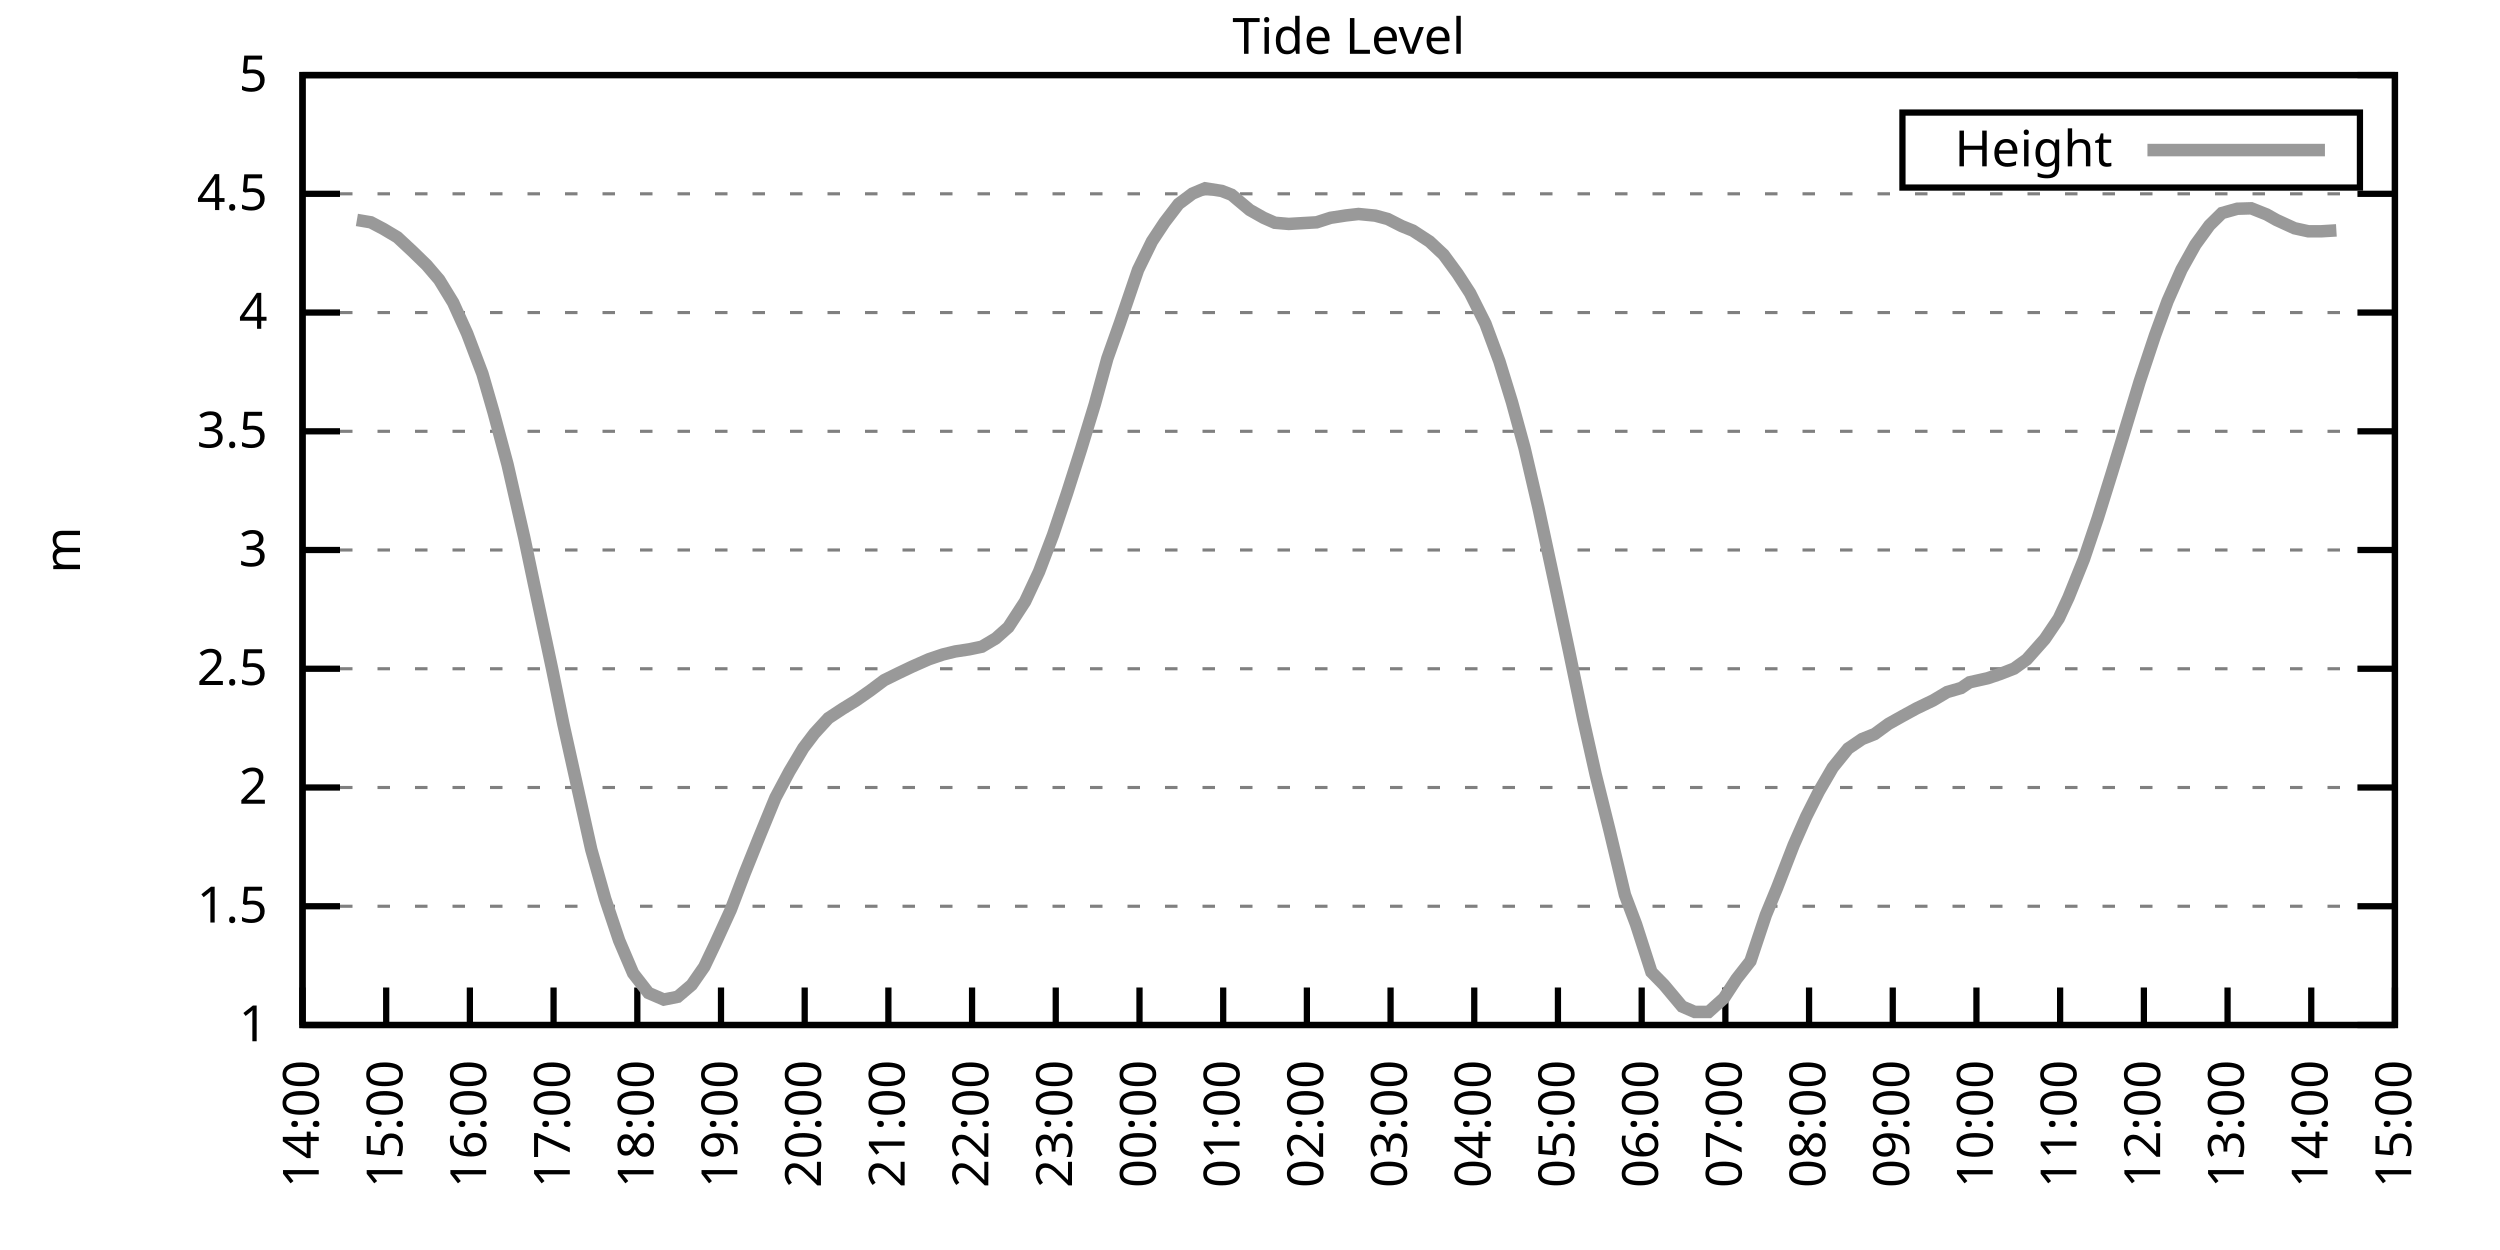
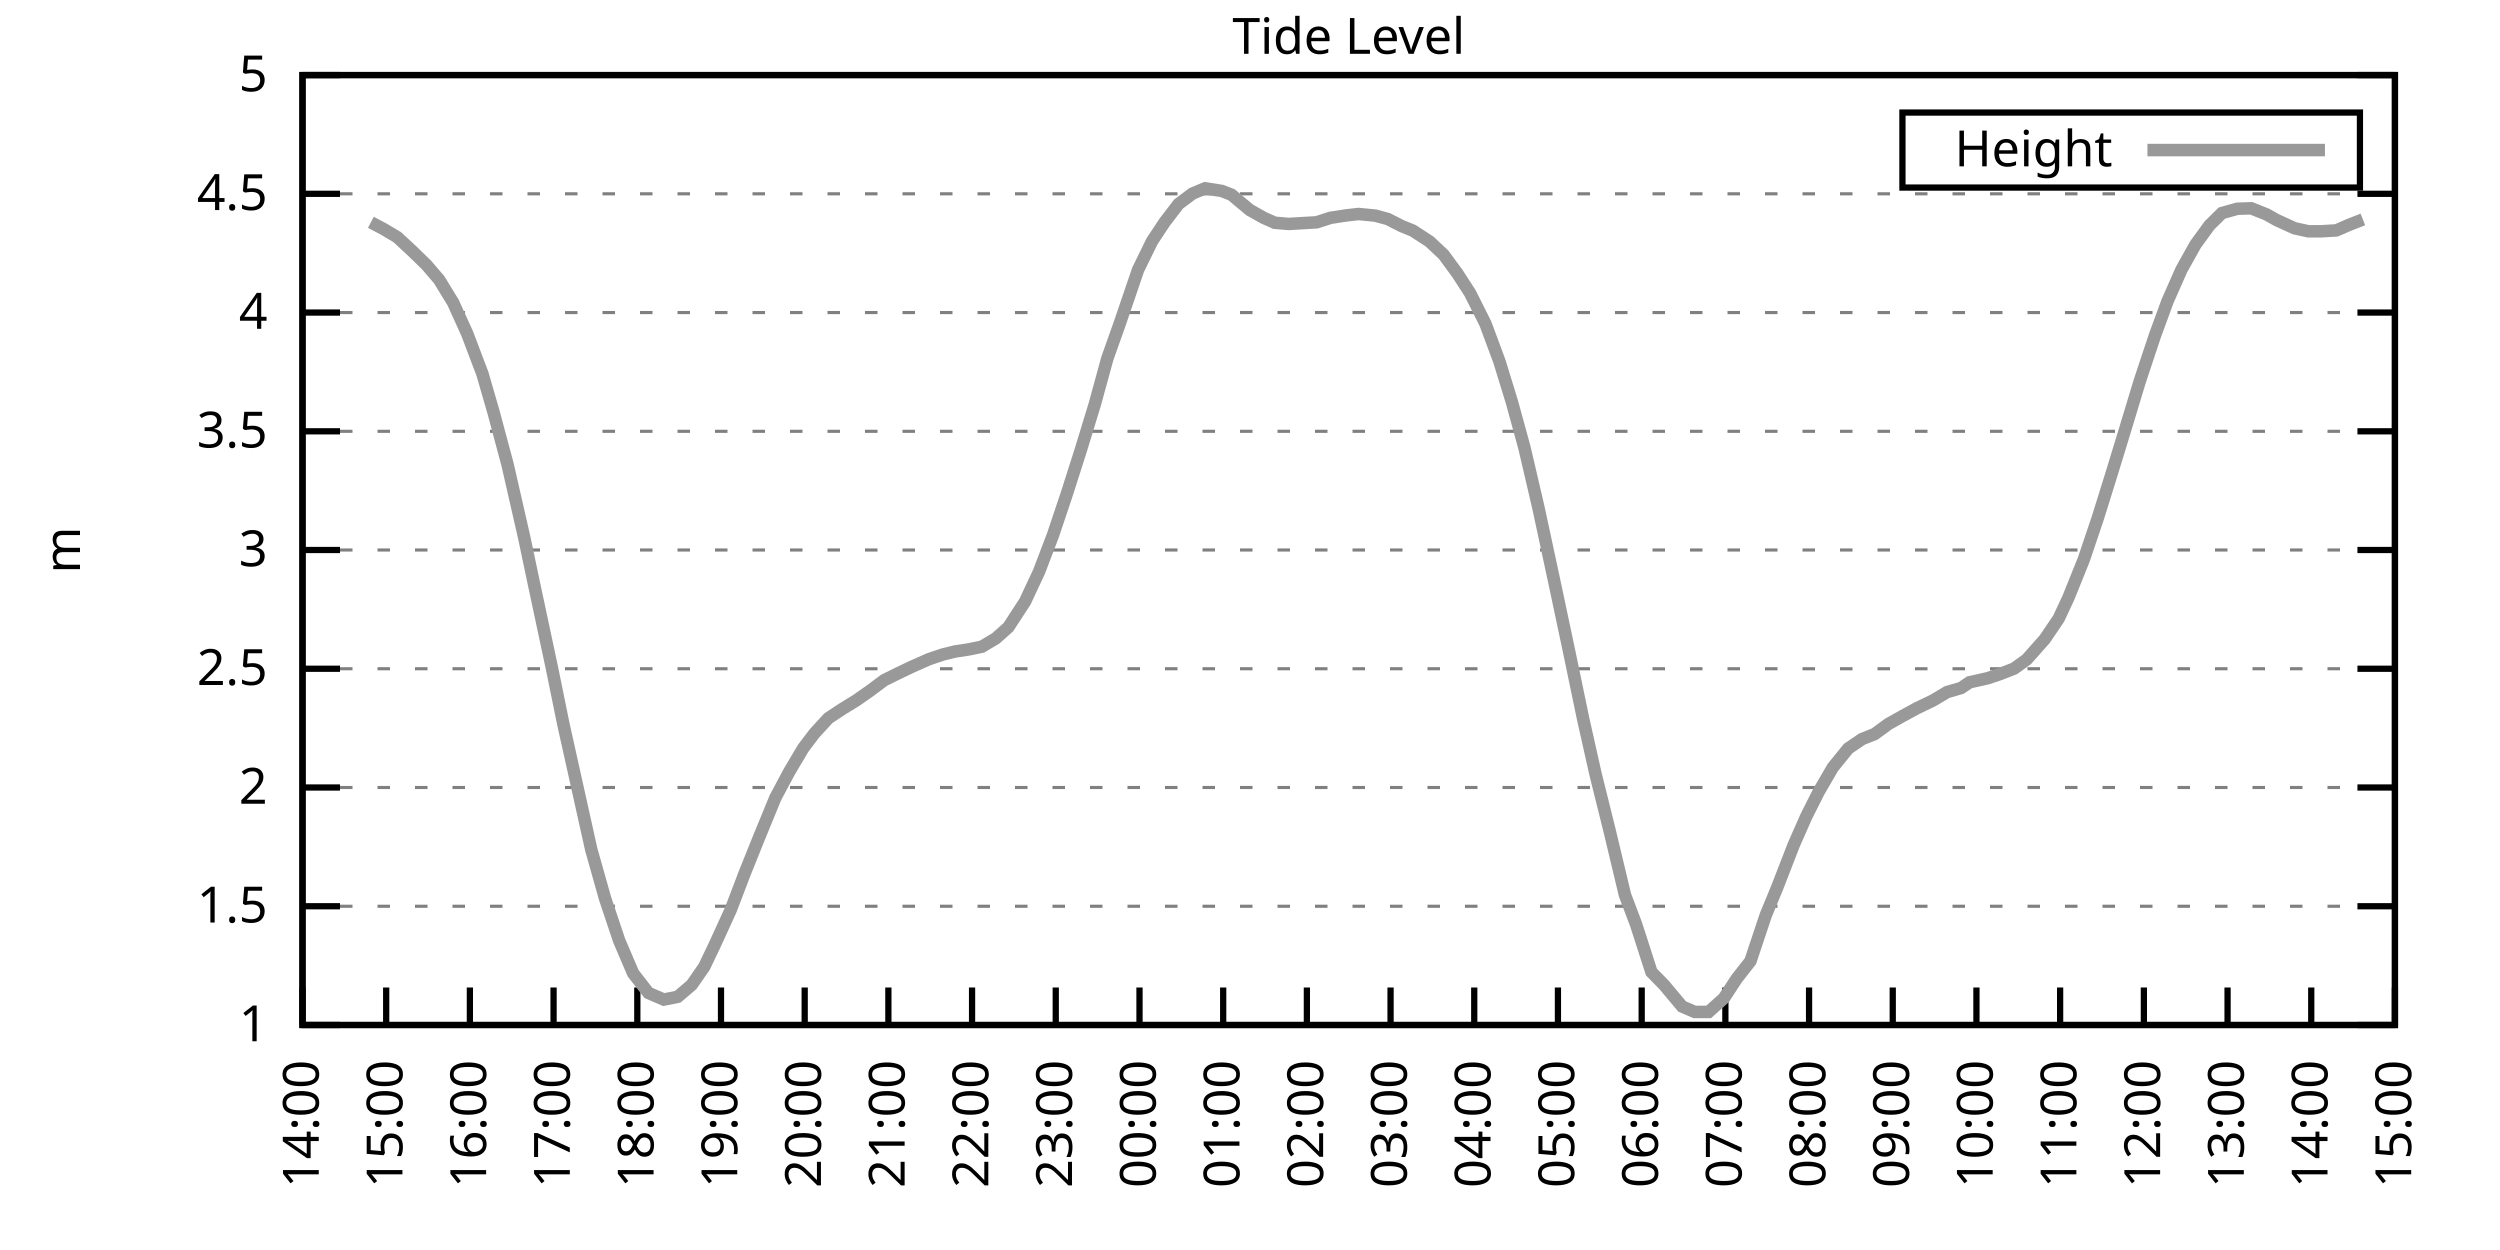
<svg xmlns="http://www.w3.org/2000/svg" xmlns:xlink="http://www.w3.org/1999/xlink" width="400" height="200" viewBox="0 0 400 200">
  <g id="gnuplot_canvas">
    <rect x="0" y="0" width="400" height="200" fill="none" />
    <defs>
      <circle id="gpDot" r="0.5" stroke-width="0.5" stroke="currentColor" />
      <path id="gpPt0" stroke-width="0.333" stroke="currentColor" d="M-1,0 h2 M0,-1 v2" />
      <path id="gpPt1" stroke-width="0.333" stroke="currentColor" d="M-1,-1 L1,1 M1,-1 L-1,1" />
      <path id="gpPt2" stroke-width="0.333" stroke="currentColor" d="M-1,0 L1,0 M0,-1 L0,1 M-1,-1 L1,1 M-1,1 L1,-1" />
      <rect id="gpPt3" stroke-width="0.333" stroke="currentColor" x="-1" y="-1" width="2" height="2" />
      <rect id="gpPt4" stroke-width="0.333" stroke="currentColor" fill="currentColor" x="-1" y="-1" width="2" height="2" />
      <circle id="gpPt5" stroke-width="0.333" stroke="currentColor" cx="0" cy="0" r="1" />
      <use xlink:href="#gpPt5" id="gpPt6" fill="currentColor" stroke="none" />
      <path id="gpPt7" stroke-width="0.333" stroke="currentColor" d="M0,-1.33 L-1.33,0.67 L1.33,0.67 z" />
      <use xlink:href="#gpPt7" id="gpPt8" fill="currentColor" stroke="none" />
      <use xlink:href="#gpPt7" id="gpPt9" stroke="currentColor" transform="rotate(180)" />
      <use xlink:href="#gpPt9" id="gpPt10" fill="currentColor" stroke="none" />
      <use xlink:href="#gpPt3" id="gpPt11" stroke="currentColor" transform="rotate(45)" />
      <use xlink:href="#gpPt11" id="gpPt12" fill="currentColor" stroke="none" />
      <path id="gpPt13" stroke-width="0.333" stroke="currentColor" d="M0,1.330 L1.265,0.411 L0.782,-1.067 L-0.782,-1.076 L-1.265,0.411 z" />
      <use xlink:href="#gpPt13" id="gpPt14" fill="currentColor" stroke="none" />
      <filter id="textbox" filterUnits="objectBoundingBox" x="0" y="0" height="1" width="1">
        <feFlood flood-color="white" flood-opacity="1" result="bgnd" />
        <feComposite in="SourceGraphic" in2="bgnd" operator="atop" />
      </filter>
      <filter id="greybox" filterUnits="objectBoundingBox" x="0" y="0" height="1" width="1">
        <feFlood flood-color="lightgrey" flood-opacity="1" result="grey" />
        <feComposite in="SourceGraphic" in2="grey" operator="atop" />
      </filter>
    </defs>
    <g fill="none" color="white" stroke="currentColor" stroke-width="1.00" stroke-linecap="butt" stroke-linejoin="miter">
</g>
    <g fill="none" color="black" stroke="currentColor" stroke-width="1.00" stroke-linecap="butt" stroke-linejoin="miter">
      <g stroke="none" shape-rendering="crispEdges">
        <polygon fill="rgb(255, 255, 255)" points="48.40,164.00 383.18,164.00 383.18,12.02 48.40,12.02 " />
      </g>
    </g>
    <g fill="none" color="black" stroke="currentColor" stroke-width="1.00" stroke-linecap="butt" stroke-linejoin="miter">
</g>
    <g fill="none" color="black" stroke="black" stroke-width="0.50" stroke-linecap="butt" stroke-linejoin="miter">
</g>
    <g fill="none" color="gray" stroke="currentColor" stroke-width="0.50" stroke-linecap="butt" stroke-linejoin="miter">
      <path stroke="gray" stroke-dasharray="2,4" class="gridline" d="M48.40,164.00 L383.19,164.00  " />
    </g>
    <g fill="none" color="gray" stroke="gray" stroke-width="1.00" stroke-linecap="butt" stroke-linejoin="miter">
</g>
    <g fill="none" color="black" stroke="currentColor" stroke-width="1.00" stroke-linecap="butt" stroke-linejoin="miter">
      <path stroke="black" d="M48.40,164.00 L54.40,164.00 M383.19,164.00 L377.19,164.00  " />
      <g transform="translate(42.80,166.60)" stroke="none" fill="black" font-family="Sans" font-size="8.00" text-anchor="end">
        <text>
          <tspan font-family="Sans"> 1</tspan>
        </text>
      </g>
    </g>
    <g fill="none" color="black" stroke="currentColor" stroke-width="1.00" stroke-linecap="butt" stroke-linejoin="miter">
</g>
    <g fill="none" color="black" stroke="black" stroke-width="0.50" stroke-linecap="butt" stroke-linejoin="miter">
</g>
    <g fill="none" color="gray" stroke="currentColor" stroke-width="0.50" stroke-linecap="butt" stroke-linejoin="miter">
      <path stroke="gray" stroke-dasharray="2,4" class="gridline" d="M48.40,145.00 L383.19,145.00  " />
    </g>
    <g fill="none" color="gray" stroke="gray" stroke-width="1.00" stroke-linecap="butt" stroke-linejoin="miter">
</g>
    <g fill="none" color="black" stroke="currentColor" stroke-width="1.00" stroke-linecap="butt" stroke-linejoin="miter">
      <path stroke="black" d="M48.40,145.00 L54.40,145.00 M383.19,145.00 L377.19,145.00  " />
      <g transform="translate(42.80,147.60)" stroke="none" fill="black" font-family="Sans" font-size="8.00" text-anchor="end">
        <text>
          <tspan font-family="Sans"> 1.5</tspan>
        </text>
      </g>
    </g>
    <g fill="none" color="black" stroke="currentColor" stroke-width="1.00" stroke-linecap="butt" stroke-linejoin="miter">
</g>
    <g fill="none" color="black" stroke="black" stroke-width="0.50" stroke-linecap="butt" stroke-linejoin="miter">
</g>
    <g fill="none" color="gray" stroke="currentColor" stroke-width="0.50" stroke-linecap="butt" stroke-linejoin="miter">
      <path stroke="gray" stroke-dasharray="2,4" class="gridline" d="M48.40,126.00 L383.19,126.00  " />
    </g>
    <g fill="none" color="gray" stroke="gray" stroke-width="1.00" stroke-linecap="butt" stroke-linejoin="miter">
</g>
    <g fill="none" color="black" stroke="currentColor" stroke-width="1.00" stroke-linecap="butt" stroke-linejoin="miter">
      <path stroke="black" d="M48.40,126.00 L54.40,126.00 M383.19,126.00 L377.19,126.00  " />
      <g transform="translate(42.80,128.60)" stroke="none" fill="black" font-family="Sans" font-size="8.00" text-anchor="end">
        <text>
          <tspan font-family="Sans"> 2</tspan>
        </text>
      </g>
    </g>
    <g fill="none" color="black" stroke="currentColor" stroke-width="1.00" stroke-linecap="butt" stroke-linejoin="miter">
</g>
    <g fill="none" color="black" stroke="black" stroke-width="0.50" stroke-linecap="butt" stroke-linejoin="miter">
</g>
    <g fill="none" color="gray" stroke="currentColor" stroke-width="0.50" stroke-linecap="butt" stroke-linejoin="miter">
      <path stroke="gray" stroke-dasharray="2,4" class="gridline" d="M48.40,107.00 L383.19,107.00  " />
    </g>
    <g fill="none" color="gray" stroke="gray" stroke-width="1.00" stroke-linecap="butt" stroke-linejoin="miter">
</g>
    <g fill="none" color="black" stroke="currentColor" stroke-width="1.00" stroke-linecap="butt" stroke-linejoin="miter">
      <path stroke="black" d="M48.40,107.00 L54.40,107.00 M383.19,107.00 L377.19,107.00  " />
      <g transform="translate(42.80,109.60)" stroke="none" fill="black" font-family="Sans" font-size="8.00" text-anchor="end">
        <text>
          <tspan font-family="Sans"> 2.5</tspan>
        </text>
      </g>
    </g>
    <g fill="none" color="black" stroke="currentColor" stroke-width="1.00" stroke-linecap="butt" stroke-linejoin="miter">
</g>
    <g fill="none" color="black" stroke="black" stroke-width="0.50" stroke-linecap="butt" stroke-linejoin="miter">
</g>
    <g fill="none" color="gray" stroke="currentColor" stroke-width="0.50" stroke-linecap="butt" stroke-linejoin="miter">
      <path stroke="gray" stroke-dasharray="2,4" class="gridline" d="M48.40,88.00 L383.19,88.00  " />
    </g>
    <g fill="none" color="gray" stroke="gray" stroke-width="1.00" stroke-linecap="butt" stroke-linejoin="miter">
</g>
    <g fill="none" color="black" stroke="currentColor" stroke-width="1.00" stroke-linecap="butt" stroke-linejoin="miter">
      <path stroke="black" d="M48.40,88.00 L54.40,88.00 M383.19,88.00 L377.19,88.00  " />
      <g transform="translate(42.80,90.60)" stroke="none" fill="black" font-family="Sans" font-size="8.00" text-anchor="end">
        <text>
          <tspan font-family="Sans"> 3</tspan>
        </text>
      </g>
    </g>
    <g fill="none" color="black" stroke="currentColor" stroke-width="1.00" stroke-linecap="butt" stroke-linejoin="miter">
</g>
    <g fill="none" color="black" stroke="black" stroke-width="0.50" stroke-linecap="butt" stroke-linejoin="miter">
</g>
    <g fill="none" color="gray" stroke="currentColor" stroke-width="0.50" stroke-linecap="butt" stroke-linejoin="miter">
      <path stroke="gray" stroke-dasharray="2,4" class="gridline" d="M48.40,69.01 L383.19,69.01  " />
    </g>
    <g fill="none" color="gray" stroke="gray" stroke-width="1.00" stroke-linecap="butt" stroke-linejoin="miter">
</g>
    <g fill="none" color="black" stroke="currentColor" stroke-width="1.00" stroke-linecap="butt" stroke-linejoin="miter">
      <path stroke="black" d="M48.40,69.01 L54.40,69.01 M383.19,69.01 L377.19,69.01  " />
      <g transform="translate(42.80,71.61)" stroke="none" fill="black" font-family="Sans" font-size="8.00" text-anchor="end">
        <text>
          <tspan font-family="Sans"> 3.5</tspan>
        </text>
      </g>
    </g>
    <g fill="none" color="black" stroke="currentColor" stroke-width="1.00" stroke-linecap="butt" stroke-linejoin="miter">
</g>
    <g fill="none" color="black" stroke="black" stroke-width="0.50" stroke-linecap="butt" stroke-linejoin="miter">
</g>
    <g fill="none" color="gray" stroke="currentColor" stroke-width="0.50" stroke-linecap="butt" stroke-linejoin="miter">
      <path stroke="gray" stroke-dasharray="2,4" class="gridline" d="M48.40,50.01 L383.19,50.01  " />
    </g>
    <g fill="none" color="gray" stroke="gray" stroke-width="1.00" stroke-linecap="butt" stroke-linejoin="miter">
</g>
    <g fill="none" color="black" stroke="currentColor" stroke-width="1.00" stroke-linecap="butt" stroke-linejoin="miter">
      <path stroke="black" d="M48.40,50.01 L54.40,50.01 M383.19,50.01 L377.19,50.01  " />
      <g transform="translate(42.80,52.61)" stroke="none" fill="black" font-family="Sans" font-size="8.00" text-anchor="end">
        <text>
          <tspan font-family="Sans"> 4</tspan>
        </text>
      </g>
    </g>
    <g fill="none" color="black" stroke="currentColor" stroke-width="1.00" stroke-linecap="butt" stroke-linejoin="miter">
</g>
    <g fill="none" color="black" stroke="black" stroke-width="0.50" stroke-linecap="butt" stroke-linejoin="miter">
</g>
    <g fill="none" color="gray" stroke="currentColor" stroke-width="0.50" stroke-linecap="butt" stroke-linejoin="miter">
      <path stroke="gray" stroke-dasharray="2,4" class="gridline" d="M48.40,31.01 L383.19,31.01  " />
    </g>
    <g fill="none" color="gray" stroke="gray" stroke-width="1.00" stroke-linecap="butt" stroke-linejoin="miter">
</g>
    <g fill="none" color="black" stroke="currentColor" stroke-width="1.00" stroke-linecap="butt" stroke-linejoin="miter">
      <path stroke="black" d="M48.40,31.01 L54.40,31.01 M383.19,31.01 L377.19,31.01  " />
      <g transform="translate(42.80,33.61)" stroke="none" fill="black" font-family="Sans" font-size="8.00" text-anchor="end">
        <text>
          <tspan font-family="Sans"> 4.5</tspan>
        </text>
      </g>
    </g>
    <g fill="none" color="black" stroke="currentColor" stroke-width="1.00" stroke-linecap="butt" stroke-linejoin="miter">
</g>
    <g fill="none" color="black" stroke="black" stroke-width="0.50" stroke-linecap="butt" stroke-linejoin="miter">
</g>
    <g fill="none" color="gray" stroke="currentColor" stroke-width="0.50" stroke-linecap="butt" stroke-linejoin="miter">
      <path stroke="gray" stroke-dasharray="2,4" class="gridline" d="M48.40,12.01 L383.19,12.01  " />
    </g>
    <g fill="none" color="gray" stroke="gray" stroke-width="1.00" stroke-linecap="butt" stroke-linejoin="miter">
</g>
    <g fill="none" color="black" stroke="currentColor" stroke-width="1.00" stroke-linecap="butt" stroke-linejoin="miter">
      <path stroke="black" d="M48.40,12.01 L54.40,12.01 M383.19,12.01 L377.19,12.01  " />
      <g transform="translate(42.80,14.61)" stroke="none" fill="black" font-family="Sans" font-size="8.00" text-anchor="end">
        <text>
          <tspan font-family="Sans"> 5</tspan>
        </text>
      </g>
    </g>
    <g fill="none" color="black" stroke="currentColor" stroke-width="1.00" stroke-linecap="butt" stroke-linejoin="miter">
      <path stroke="black" d="M48.40,164.00 L48.40,158.00  " />
      <g transform="translate(51.00,169.60) rotate(270.00)" stroke="none" fill="black" font-family="Sans" font-size="8.00" text-anchor="end">
        <text>
          <tspan font-family="Sans">14:00</tspan>
        </text>
      </g>
    </g>
    <g fill="none" color="black" stroke="currentColor" stroke-width="1.00" stroke-linecap="butt" stroke-linejoin="miter">
      <path stroke="black" d="M61.79,164.00 L61.79,158.00  " />
      <g transform="translate(64.39,169.60) rotate(270.00)" stroke="none" fill="black" font-family="Sans" font-size="8.00" text-anchor="end">
        <text>
          <tspan font-family="Sans">15:00</tspan>
        </text>
      </g>
    </g>
    <g fill="none" color="black" stroke="currentColor" stroke-width="1.00" stroke-linecap="butt" stroke-linejoin="miter">
      <path stroke="black" d="M75.18,164.00 L75.18,158.00  " />
      <g transform="translate(77.78,169.60) rotate(270.00)" stroke="none" fill="black" font-family="Sans" font-size="8.00" text-anchor="end">
        <text>
          <tspan font-family="Sans">16:00</tspan>
        </text>
      </g>
    </g>
    <g fill="none" color="black" stroke="currentColor" stroke-width="1.00" stroke-linecap="butt" stroke-linejoin="miter">
      <path stroke="black" d="M88.57,164.00 L88.57,158.00  " />
      <g transform="translate(91.17,169.60) rotate(270.00)" stroke="none" fill="black" font-family="Sans" font-size="8.00" text-anchor="end">
        <text>
          <tspan font-family="Sans">17:00</tspan>
        </text>
      </g>
    </g>
    <g fill="none" color="black" stroke="currentColor" stroke-width="1.00" stroke-linecap="butt" stroke-linejoin="miter">
      <path stroke="black" d="M101.97,164.00 L101.97,158.00  " />
      <g transform="translate(104.57,169.60) rotate(270.00)" stroke="none" fill="black" font-family="Sans" font-size="8.00" text-anchor="end">
        <text>
          <tspan font-family="Sans">18:00</tspan>
        </text>
      </g>
    </g>
    <g fill="none" color="black" stroke="currentColor" stroke-width="1.00" stroke-linecap="butt" stroke-linejoin="miter">
      <path stroke="black" d="M115.36,164.00 L115.36,158.00  " />
      <g transform="translate(117.96,169.60) rotate(270.00)" stroke="none" fill="black" font-family="Sans" font-size="8.00" text-anchor="end">
        <text>
          <tspan font-family="Sans">19:00</tspan>
        </text>
      </g>
    </g>
    <g fill="none" color="black" stroke="currentColor" stroke-width="1.00" stroke-linecap="butt" stroke-linejoin="miter">
      <path stroke="black" d="M128.75,164.00 L128.75,158.00  " />
      <g transform="translate(131.35,169.60) rotate(270.00)" stroke="none" fill="black" font-family="Sans" font-size="8.00" text-anchor="end">
        <text>
          <tspan font-family="Sans">20:00</tspan>
        </text>
      </g>
    </g>
    <g fill="none" color="black" stroke="currentColor" stroke-width="1.00" stroke-linecap="butt" stroke-linejoin="miter">
      <path stroke="black" d="M142.14,164.00 L142.14,158.00  " />
      <g transform="translate(144.74,169.60) rotate(270.00)" stroke="none" fill="black" font-family="Sans" font-size="8.00" text-anchor="end">
        <text>
          <tspan font-family="Sans">21:00</tspan>
        </text>
      </g>
    </g>
    <g fill="none" color="black" stroke="currentColor" stroke-width="1.00" stroke-linecap="butt" stroke-linejoin="miter">
      <path stroke="black" d="M155.53,164.00 L155.53,158.00  " />
      <g transform="translate(158.13,169.60) rotate(270.00)" stroke="none" fill="black" font-family="Sans" font-size="8.00" text-anchor="end">
        <text>
          <tspan font-family="Sans">22:00</tspan>
        </text>
      </g>
    </g>
    <g fill="none" color="black" stroke="currentColor" stroke-width="1.00" stroke-linecap="butt" stroke-linejoin="miter">
      <path stroke="black" d="M168.92,164.00 L168.92,158.00  " />
      <g transform="translate(171.52,169.60) rotate(270.00)" stroke="none" fill="black" font-family="Sans" font-size="8.00" text-anchor="end">
        <text>
          <tspan font-family="Sans">23:00</tspan>
        </text>
      </g>
    </g>
    <g fill="none" color="black" stroke="currentColor" stroke-width="1.00" stroke-linecap="butt" stroke-linejoin="miter">
      <path stroke="black" d="M182.32,164.00 L182.32,158.00  " />
      <g transform="translate(184.92,169.60) rotate(270.00)" stroke="none" fill="black" font-family="Sans" font-size="8.00" text-anchor="end">
        <text>
          <tspan font-family="Sans">00:00</tspan>
        </text>
      </g>
    </g>
    <g fill="none" color="black" stroke="currentColor" stroke-width="1.00" stroke-linecap="butt" stroke-linejoin="miter">
      <path stroke="black" d="M195.71,164.00 L195.71,158.00  " />
      <g transform="translate(198.31,169.60) rotate(270.00)" stroke="none" fill="black" font-family="Sans" font-size="8.00" text-anchor="end">
        <text>
          <tspan font-family="Sans">01:00</tspan>
        </text>
      </g>
    </g>
    <g fill="none" color="black" stroke="currentColor" stroke-width="1.00" stroke-linecap="butt" stroke-linejoin="miter">
      <path stroke="black" d="M209.10,164.00 L209.10,158.00  " />
      <g transform="translate(211.70,169.60) rotate(270.00)" stroke="none" fill="black" font-family="Sans" font-size="8.00" text-anchor="end">
        <text>
          <tspan font-family="Sans">02:00</tspan>
        </text>
      </g>
    </g>
    <g fill="none" color="black" stroke="currentColor" stroke-width="1.00" stroke-linecap="butt" stroke-linejoin="miter">
      <path stroke="black" d="M222.49,164.00 L222.49,158.00  " />
      <g transform="translate(225.09,169.60) rotate(270.00)" stroke="none" fill="black" font-family="Sans" font-size="8.00" text-anchor="end">
        <text>
          <tspan font-family="Sans">03:00</tspan>
        </text>
      </g>
    </g>
    <g fill="none" color="black" stroke="currentColor" stroke-width="1.00" stroke-linecap="butt" stroke-linejoin="miter">
      <path stroke="black" d="M235.88,164.00 L235.88,158.00  " />
      <g transform="translate(238.48,169.60) rotate(270.00)" stroke="none" fill="black" font-family="Sans" font-size="8.00" text-anchor="end">
        <text>
          <tspan font-family="Sans">04:00</tspan>
        </text>
      </g>
    </g>
    <g fill="none" color="black" stroke="currentColor" stroke-width="1.00" stroke-linecap="butt" stroke-linejoin="miter">
      <path stroke="black" d="M249.27,164.00 L249.27,158.00  " />
      <g transform="translate(251.87,169.60) rotate(270.00)" stroke="none" fill="black" font-family="Sans" font-size="8.00" text-anchor="end">
        <text>
          <tspan font-family="Sans">05:00</tspan>
        </text>
      </g>
    </g>
    <g fill="none" color="black" stroke="currentColor" stroke-width="1.00" stroke-linecap="butt" stroke-linejoin="miter">
      <path stroke="black" d="M262.67,164.00 L262.67,158.00  " />
      <g transform="translate(265.27,169.60) rotate(270.00)" stroke="none" fill="black" font-family="Sans" font-size="8.00" text-anchor="end">
        <text>
          <tspan font-family="Sans">06:00</tspan>
        </text>
      </g>
    </g>
    <g fill="none" color="black" stroke="currentColor" stroke-width="1.00" stroke-linecap="butt" stroke-linejoin="miter">
      <path stroke="black" d="M276.06,164.00 L276.06,158.00  " />
      <g transform="translate(278.66,169.60) rotate(270.00)" stroke="none" fill="black" font-family="Sans" font-size="8.00" text-anchor="end">
        <text>
          <tspan font-family="Sans">07:00</tspan>
        </text>
      </g>
    </g>
    <g fill="none" color="black" stroke="currentColor" stroke-width="1.00" stroke-linecap="butt" stroke-linejoin="miter">
      <path stroke="black" d="M289.45,164.00 L289.45,158.00  " />
      <g transform="translate(292.05,169.60) rotate(270.00)" stroke="none" fill="black" font-family="Sans" font-size="8.00" text-anchor="end">
        <text>
          <tspan font-family="Sans">08:00</tspan>
        </text>
      </g>
    </g>
    <g fill="none" color="black" stroke="currentColor" stroke-width="1.00" stroke-linecap="butt" stroke-linejoin="miter">
      <path stroke="black" d="M302.84,164.00 L302.84,158.00  " />
      <g transform="translate(305.44,169.60) rotate(270.00)" stroke="none" fill="black" font-family="Sans" font-size="8.00" text-anchor="end">
        <text>
          <tspan font-family="Sans">09:00</tspan>
        </text>
      </g>
    </g>
    <g fill="none" color="black" stroke="currentColor" stroke-width="1.00" stroke-linecap="butt" stroke-linejoin="miter">
      <path stroke="black" d="M316.23,164.00 L316.23,158.00  " />
      <g transform="translate(318.83,169.60) rotate(270.00)" stroke="none" fill="black" font-family="Sans" font-size="8.00" text-anchor="end">
        <text>
          <tspan font-family="Sans">10:00</tspan>
        </text>
      </g>
    </g>
    <g fill="none" color="black" stroke="currentColor" stroke-width="1.00" stroke-linecap="butt" stroke-linejoin="miter">
      <path stroke="black" d="M329.62,164.00 L329.62,158.00  " />
      <g transform="translate(332.22,169.60) rotate(270.00)" stroke="none" fill="black" font-family="Sans" font-size="8.00" text-anchor="end">
        <text>
          <tspan font-family="Sans">11:00</tspan>
        </text>
      </g>
    </g>
    <g fill="none" color="black" stroke="currentColor" stroke-width="1.00" stroke-linecap="butt" stroke-linejoin="miter">
      <path stroke="black" d="M343.02,164.00 L343.02,158.00  " />
      <g transform="translate(345.62,169.60) rotate(270.00)" stroke="none" fill="black" font-family="Sans" font-size="8.00" text-anchor="end">
        <text>
          <tspan font-family="Sans">12:00</tspan>
        </text>
      </g>
    </g>
    <g fill="none" color="black" stroke="currentColor" stroke-width="1.00" stroke-linecap="butt" stroke-linejoin="miter">
      <path stroke="black" d="M356.41,164.00 L356.41,158.00  " />
      <g transform="translate(359.01,169.60) rotate(270.00)" stroke="none" fill="black" font-family="Sans" font-size="8.00" text-anchor="end">
        <text>
          <tspan font-family="Sans">13:00</tspan>
        </text>
      </g>
    </g>
    <g fill="none" color="black" stroke="currentColor" stroke-width="1.00" stroke-linecap="butt" stroke-linejoin="miter">
      <path stroke="black" d="M369.80,164.00 L369.80,158.00  " />
      <g transform="translate(372.40,169.60) rotate(270.00)" stroke="none" fill="black" font-family="Sans" font-size="8.00" text-anchor="end">
        <text>
          <tspan font-family="Sans">14:00</tspan>
        </text>
      </g>
    </g>
    <g fill="none" color="black" stroke="currentColor" stroke-width="1.00" stroke-linecap="butt" stroke-linejoin="miter">
      <path stroke="black" d="M383.19,164.00 L383.19,158.00  " />
      <g transform="translate(385.79,169.60) rotate(270.00)" stroke="none" fill="black" font-family="Sans" font-size="8.00" text-anchor="end">
        <text>
          <tspan font-family="Sans">15:00</tspan>
        </text>
      </g>
    </g>
    <g fill="none" color="black" stroke="currentColor" stroke-width="1.00" stroke-linecap="butt" stroke-linejoin="miter">
</g>
    <g fill="none" color="black" stroke="currentColor" stroke-width="1.00" stroke-linecap="butt" stroke-linejoin="miter">
      <path stroke="black" d="M48.40,12.01 L48.40,164.00 L383.19,164.00 L383.19,12.01 L48.40,12.01 Z  " />
    </g>
    <g fill="none" color="black" stroke="currentColor" stroke-width="1.00" stroke-linecap="butt" stroke-linejoin="miter">
</g>
    <g fill="none" color="black" stroke="currentColor" stroke-width="1.00" stroke-linecap="butt" stroke-linejoin="miter">
      <path stroke="black" d="M304.39,30.01 L304.39,18.01 L377.59,18.01 L377.59,30.01 L304.39,30.01 Z  " />
    </g>
    <g id="Tide_level_plot_1">
      <g fill="none" color="white" stroke="black" stroke-width="2.00" stroke-linecap="butt" stroke-linejoin="miter">
</g>
      <g fill="none" color="black" stroke="currentColor" stroke-width="2.00" stroke-linecap="butt" stroke-linejoin="miter">
        <g transform="translate(337.99,26.61)" stroke="none" fill="black" font-family="Sans" font-size="8.00" text-anchor="end">
          <text>
            <tspan font-family="Sans">Height</tspan>
          </text>
        </g>
      </g>
      <g fill="none" color="black" stroke="currentColor" stroke-width="2.00" stroke-linecap="butt" stroke-linejoin="miter">
-         <path stroke="rgb(153, 153, 153)" d="M343.59,24.01 L371.99,24.01 M57.10,35.19 L59.34,35.57 L61.35,36.63 L63.58,37.96 L66.03,40.24 L68.26,42.41   L70.27,44.76 L72.50,48.41 L74.74,53.35 L77.19,59.81 L78.98,66.00 L81.21,74.33 L83.89,86.07 L85.45,93.48   L88.35,107.08 L90.14,115.86 L92.15,124.90 L94.60,135.92 L96.83,143.82 L99.06,150.47 L101.30,155.72 L103.75,158.87   L106.21,159.93 L108.44,159.48 L110.67,157.58 L112.68,154.69 L114.47,150.93 L116.92,145.57 L119.15,139.72 L121.38,134.17   L124.06,127.64 L126.29,123.46 L128.53,119.69 L130.31,117.34 L132.54,114.91 L134.78,113.43 L137.01,112.06 L139.24,110.50   L141.47,108.83 L143.70,107.73 L145.94,106.66 L148.61,105.48 L150.85,104.72 L152.85,104.23 L155.09,103.89 L157.10,103.47   L159.33,102.14 L161.34,100.35 L164.01,96.25 L166.25,91.46 L168.48,85.61 L170.71,78.96 L172.94,71.97 L175.17,64.67   L177.18,57.34 L179.19,51.68 L182.09,43.17 L184.32,38.61 L186.33,35.57 L188.57,32.64 L190.80,30.97 L192.81,30.13   L195.48,30.55 L197.05,31.16 L199.95,33.59 L202.18,34.85 L203.97,35.64 L206.20,35.83 L210.66,35.57 L212.89,34.85   L215.35,34.47 L217.36,34.24 L220.04,34.50 L222.04,35.04 L224.28,36.18 L226.06,36.90 L228.74,38.65 L230.97,40.74   L233.20,43.78 L235.21,46.89 L237.67,51.79 L239.90,57.80 L241.91,64.33 L243.92,71.67 L246.15,81.24 L248.83,93.70   L251.06,104.23 L253.29,114.95 L255.30,123.91 L257.53,132.88 L259.99,143.18 L261.77,147.89 L264.23,155.53 L266.24,157.58   L269.14,161.04 L271.15,161.91 L273.38,161.91 L275.83,159.71 L277.84,156.63 L280.07,153.78 L282.53,146.41 L284.32,142.08   L286.99,135.20 L289.00,130.64 L291.01,126.65 L293.24,122.81 L295.70,119.77 L297.93,118.25 L299.94,117.45 L302.17,115.82   L304.40,114.57 L306.63,113.35 L309.31,112.06 L311.54,110.73 L313.78,110.08 L315.12,109.17 L318.02,108.52 L320.03,107.84   L322.26,106.97 L324.27,105.52 L327.17,102.25 L329.40,98.95 L330.96,95.60 L333.42,89.49 L335.65,82.88 L337.88,75.73   L339.89,69.16 L342.35,61.03 L344.80,53.66 L346.81,48.18 L349.04,43.13 L351.27,39.14 L353.51,36.06 L355.51,34.09   L357.97,33.40 L360.20,33.33 L362.66,34.31 L364.22,35.19 L367.12,36.52 L369.35,37.01 L371.36,37.01 L373.82,36.86    " />
+         <path stroke="rgb(153, 153, 153)" d="M343.59,24.01 L371.99,24.01 M59.34,35.57 L61.35,36.63 L63.58,37.96 L66.03,40.24 L68.26,42.41 L70.27,44.76   L72.50,48.41 L74.74,53.35 L77.19,59.81 L78.98,66.00 L81.21,74.33 L83.89,86.07 L85.45,93.48 L88.35,107.08   L90.14,115.86 L92.15,124.90 L94.60,135.92 L96.83,143.82 L99.06,150.47 L101.30,155.72 L103.75,158.87 L106.21,159.93   L108.44,159.48 L110.67,157.58 L112.68,154.69 L114.47,150.93 L116.92,145.57 L119.15,139.72 L121.38,134.17 L124.06,127.64   L126.29,123.46 L128.53,119.69 L130.31,117.34 L132.54,114.91 L134.78,113.43 L137.01,112.06 L139.24,110.50 L141.47,108.83   L143.70,107.73 L145.94,106.66 L148.61,105.48 L150.85,104.72 L152.85,104.23 L155.09,103.89 L157.10,103.47 L159.33,102.14   L161.34,100.35 L164.01,96.25 L166.25,91.46 L168.48,85.61 L170.71,78.96 L172.94,71.97 L175.17,64.67 L177.18,57.34   L179.19,51.68 L182.09,43.17 L184.32,38.61 L186.33,35.57 L188.57,32.64 L190.80,30.97 L192.81,30.13 L195.48,30.55   L197.05,31.16 L199.95,33.59 L202.18,34.85 L203.97,35.64 L206.20,35.83 L210.66,35.57 L212.89,34.85 L215.35,34.47   L217.36,34.24 L220.04,34.50 L222.04,35.04 L224.28,36.18 L226.06,36.90 L228.74,38.65 L230.97,40.74 L233.20,43.78   L235.21,46.89 L237.67,51.79 L239.90,57.80 L241.91,64.33 L243.92,71.67 L246.15,81.24 L248.83,93.70 L251.06,104.23   L253.29,114.95 L255.30,123.91 L257.53,132.88 L259.99,143.18 L261.77,147.89 L264.23,155.53 L266.24,157.58 L269.14,161.04   L271.15,161.91 L273.38,161.91 L275.83,159.71 L277.84,156.63 L280.07,153.78 L282.53,146.41 L284.32,142.08 L286.99,135.20   L289.00,130.64 L291.01,126.65 L293.24,122.81 L295.70,119.77 L297.93,118.25 L299.94,117.45 L302.17,115.82 L304.40,114.57   L306.63,113.35 L309.31,112.06 L311.54,110.73 L313.78,110.08 L315.12,109.17 L318.02,108.52 L320.03,107.84 L322.26,106.97   L324.27,105.52 L327.17,102.25 L329.40,98.95 L330.96,95.60 L333.42,89.49 L335.65,82.88 L337.88,75.73 L339.89,69.16   L342.35,61.03 L344.80,53.66 L346.81,48.18 L349.04,43.13 L351.27,39.14 L353.51,36.06 L355.51,34.09 L357.97,33.40   L360.20,33.33 L362.66,34.31 L364.22,35.19 L367.12,36.52 L369.35,37.01 L371.36,37.01 L373.82,36.86 L375.82,35.99   L378.06,35.11  " />
      </g>
    </g>
    <g fill="none" color="black" stroke="currentColor" stroke-width="2.00" stroke-linecap="butt" stroke-linejoin="miter">
</g>
    <g fill="none" color="black" stroke="black" stroke-width="1.00" stroke-linecap="butt" stroke-linejoin="miter">
</g>
    <g fill="none" color="black" stroke="currentColor" stroke-width="1.00" stroke-linecap="butt" stroke-linejoin="miter">
      <path stroke="black" d="M48.40,12.01 L48.40,164.00 L383.19,164.00 L383.19,12.01 L48.40,12.01 Z  " />
      <g transform="translate(12.80,88.01) rotate(270.00)" stroke="none" fill="black" font-family="Sans" font-size="8.00" text-anchor="middle">
        <text>
          <tspan font-family="Sans">m</tspan>
        </text>
      </g>
    </g>
    <g fill="none" color="black" stroke="currentColor" stroke-width="1.00" stroke-linecap="butt" stroke-linejoin="miter">
</g>
    <g fill="none" color="black" stroke="currentColor" stroke-width="1.00" stroke-linecap="butt" stroke-linejoin="miter">
      <g transform="translate(215.79,8.61)" stroke="none" fill="black" font-family="Sans" font-size="8.00" text-anchor="middle">
        <text>
          <tspan font-family="Sans">Tide Level</tspan>
        </text>
      </g>
    </g>
    <g fill="none" color="black" stroke="currentColor" stroke-width="1.00" stroke-linecap="butt" stroke-linejoin="miter">
</g>
  </g>
</svg>
